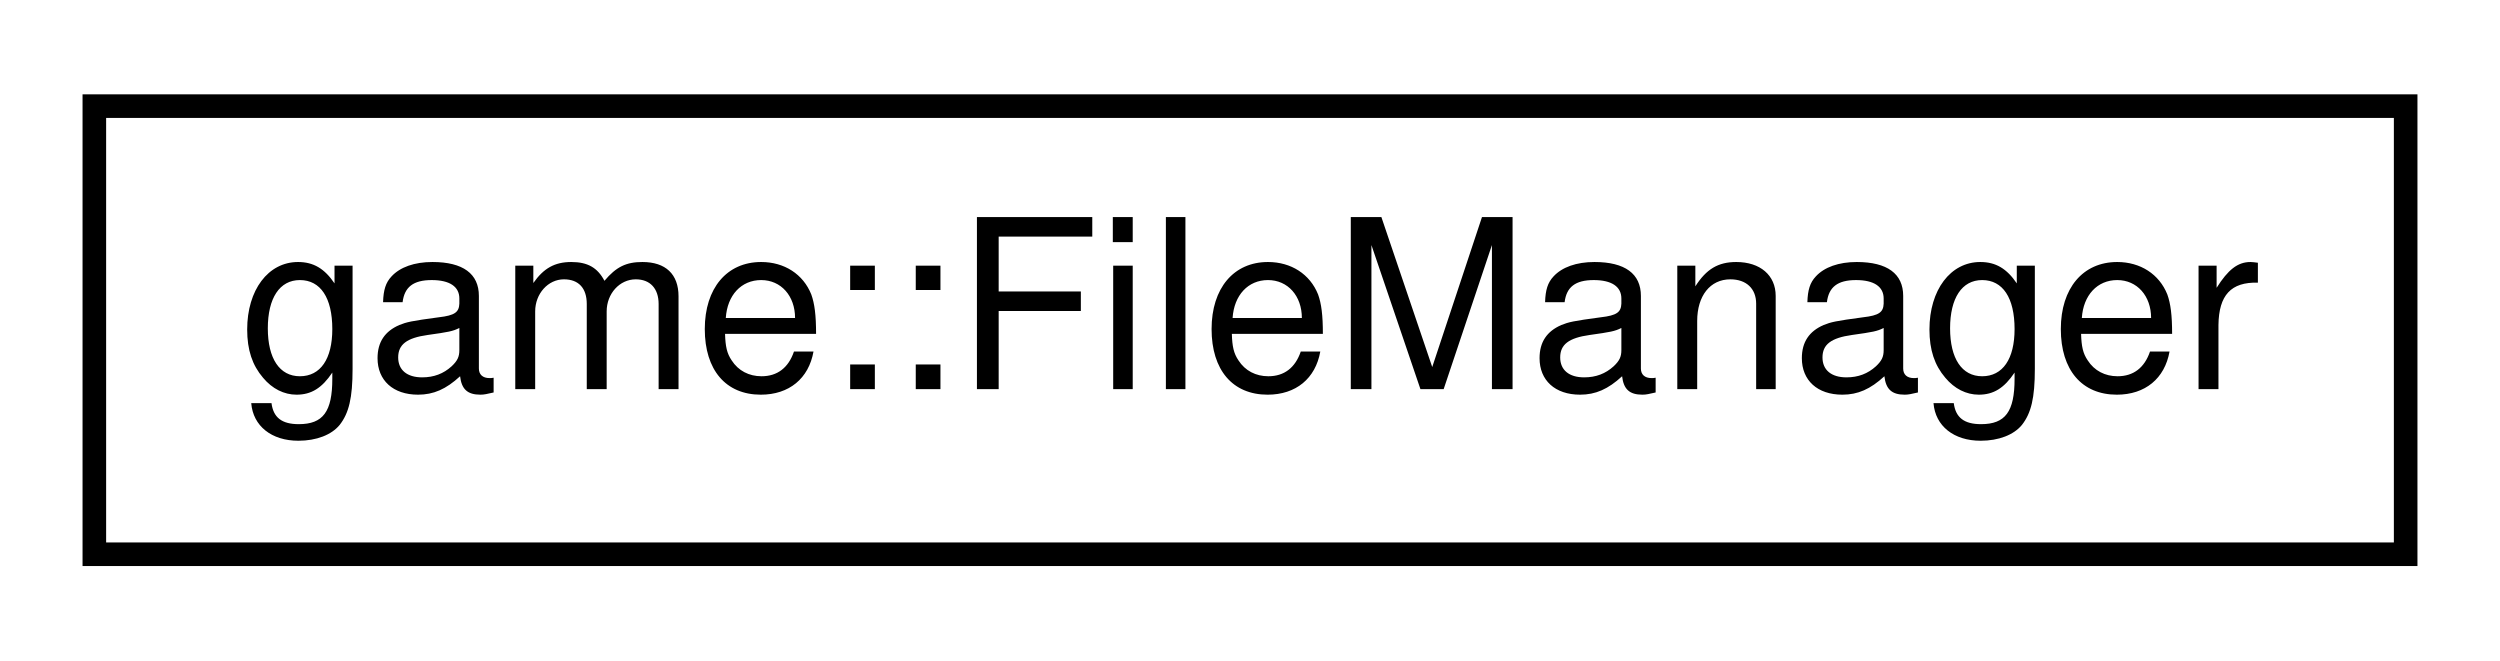
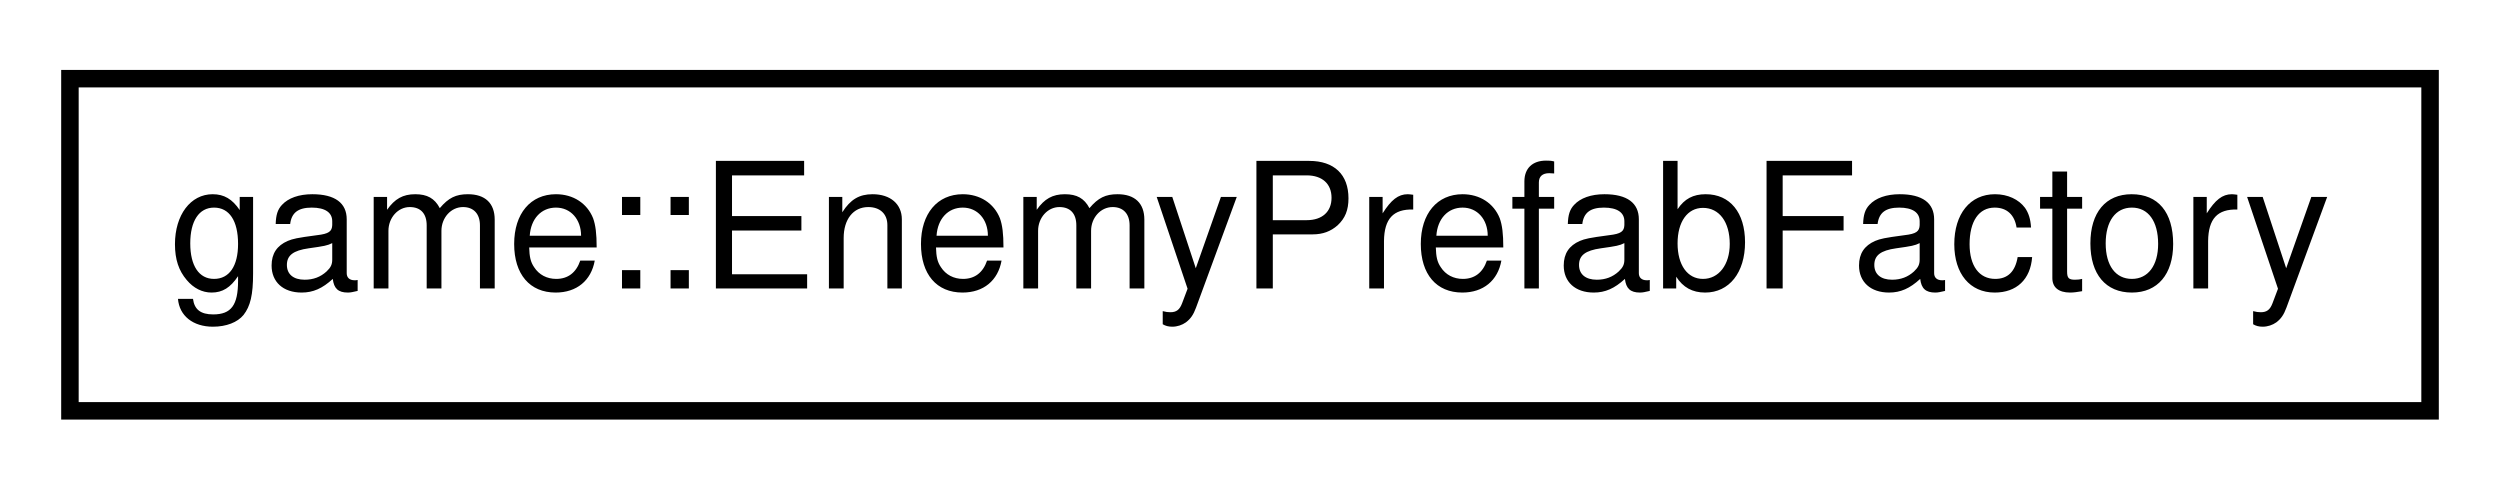
- <svg xmlns="http://www.w3.org/2000/svg" xmlns:xlink="http://www.w3.org/1999/xlink" width="106pt" height="28pt" viewBox="0.00 0.00 106.00 28.00">
+ <svg xmlns="http://www.w3.org/2000/svg" xmlns:xlink="http://www.w3.org/1999/xlink" width="143pt" height="28pt" viewBox="0.00 0.00 143.00 28.00">
  <g id="graph0" class="graph" transform="scale(1 1) rotate(0) translate(4 24)">
    <g id="node1" class="node">
      <g id="a_node1">
-         <a xlink:href="classgame_1_1FileManager.html" target="_top" xlink:title="Manager for interacting with the filesystem.">
-           <polygon fill="none" stroke="black" points="0,-0.5 0,-19.5 98,-19.5 98,-0.5 0,-0.5" />
-           <text text-anchor="middle" x="49" y="-7.5" font-family="Helvetica,sans-Serif" font-size="10.00">game::FileManager</text>
+         <a xlink:href="classgame_1_1EnemyPrefabFactory.html" target="_top" xlink:title="Factory for enemies.">
+           <polygon fill="none" stroke="black" points="0,-0.5 0,-19.5 135,-19.5 135,-0.5 0,-0.5" />
+           <text text-anchor="middle" x="67.5" y="-7.5" font-family="Helvetica,sans-Serif" font-size="10.00">game::EnemyPrefabFactory</text>
        </a>
      </g>
    </g>
  </g>
</svg>
